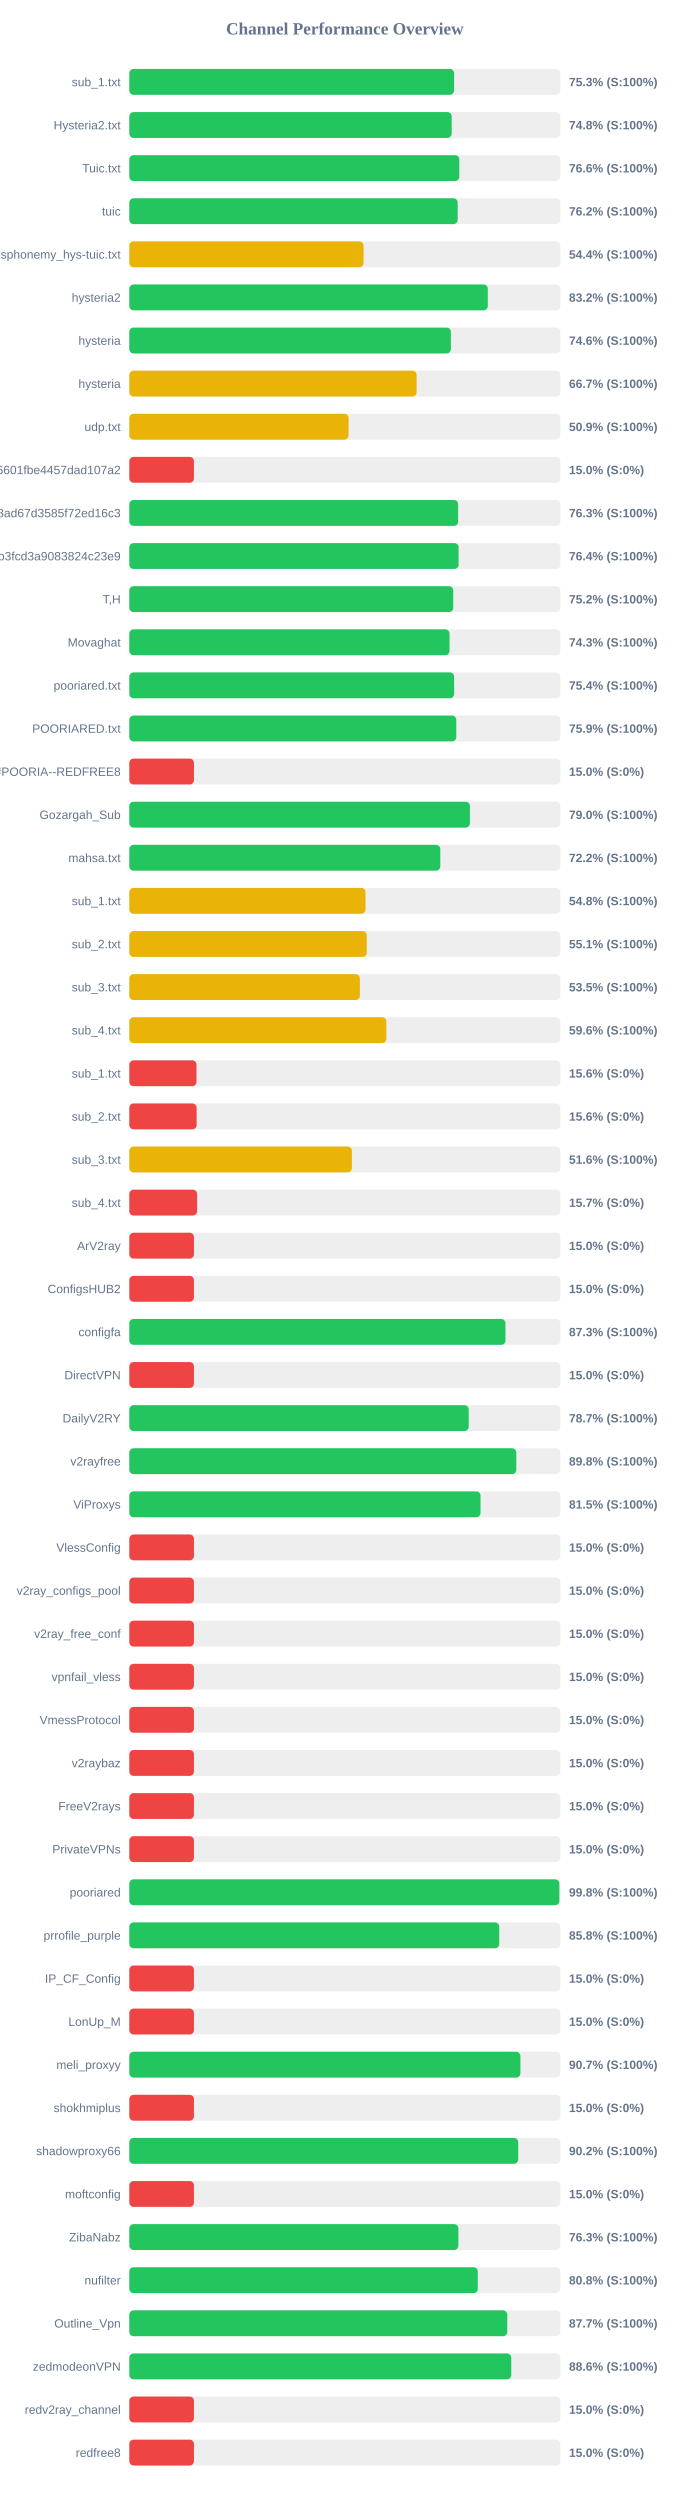
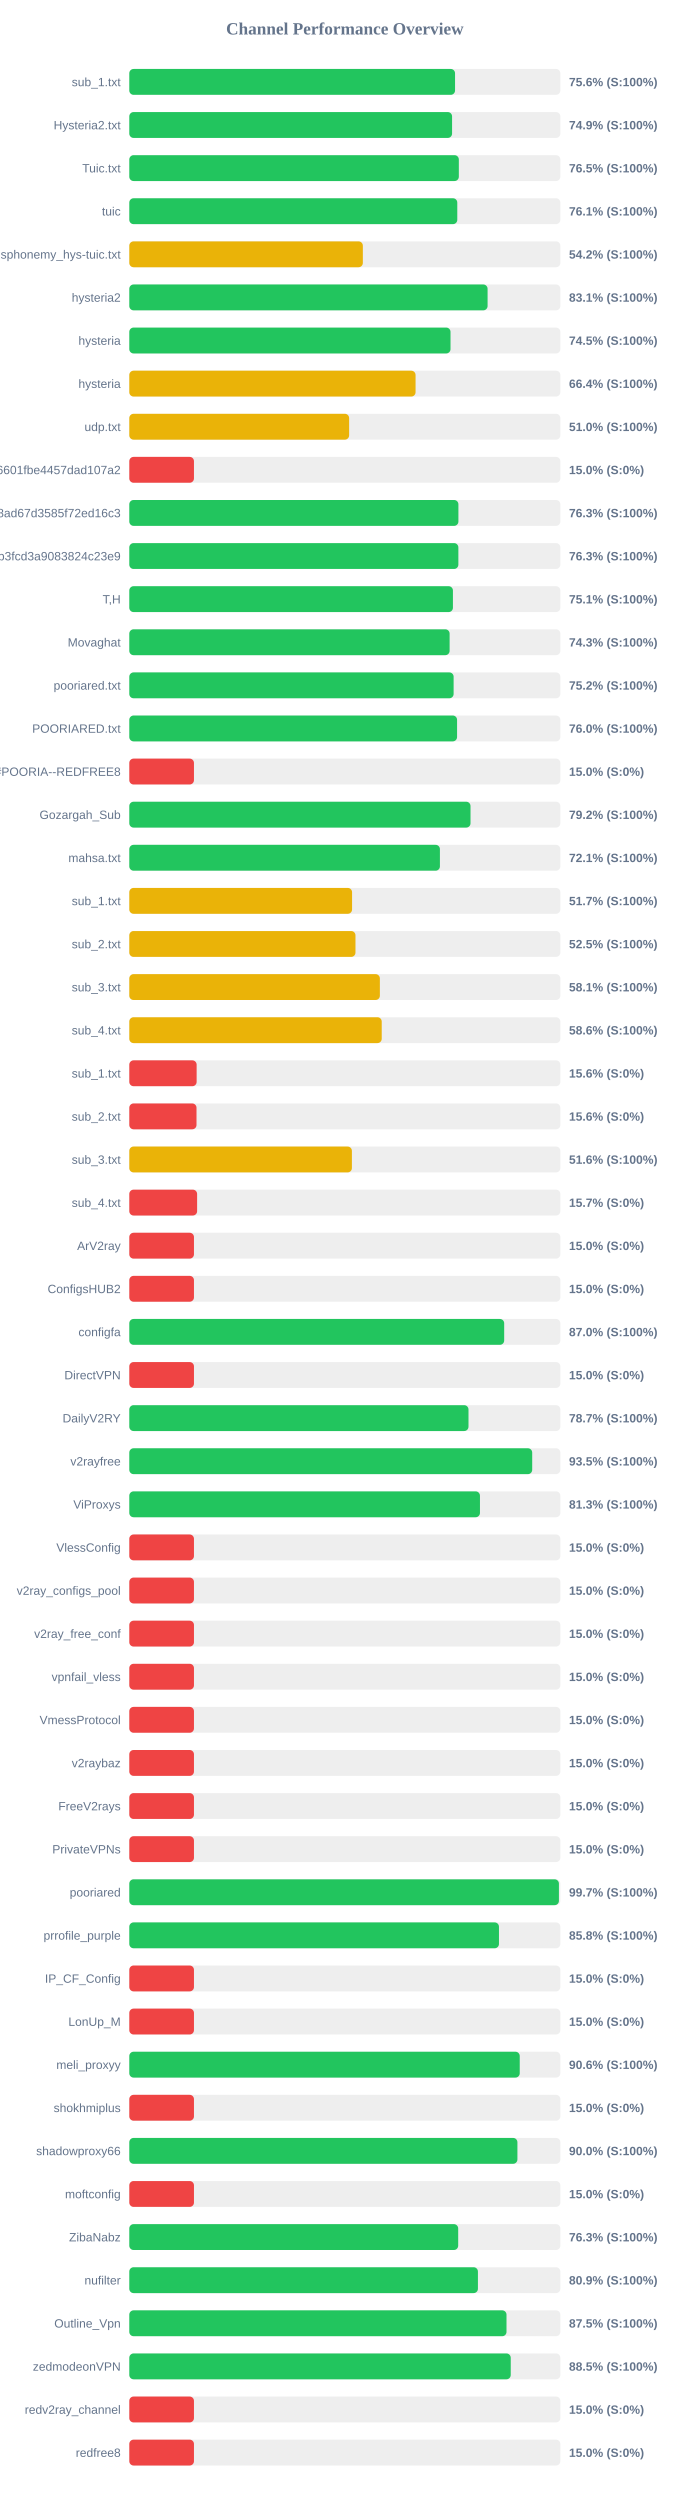
<svg xmlns="http://www.w3.org/2000/svg" width="800" height="2900" version="1.1">
  <style>
        .row { font: 14px Arial; fill: #64748b; }
        .score { font: bold 14px Arial; fill: #64748b; }
    </style>
  <text x="400" y="40" text-anchor="middle" font-size="20px" font-weight="bold" fill="#64748b">Channel Performance Overview</text>
  <rect x="150" y="80" width="500" height="30" fill="#eee" rx="5" />
-   <rect x="150" y="80" width="376.75" height="30" fill="#22c55e" rx="5" />
+   <rect x="150" y="80" width="377.85" height="30" fill="#22c55e" rx="5" />
  <text x="140" y="100" text-anchor="end" class="row">sub_1.txt</text>
-   <text x="660" y="100" text-anchor="start" class="score">75.3% (S:100%)</text>
+   <text x="660" y="100" text-anchor="start" class="score">75.6% (S:100%)</text>
  <rect x="150" y="130" width="500" height="30" fill="#eee" rx="5" />
-   <rect x="150" y="130" width="373.95" height="30" fill="#22c55e" rx="5" />
+   <rect x="150" y="130" width="374.4" height="30" fill="#22c55e" rx="5" />
  <text x="140" y="150" text-anchor="end" class="row">Hysteria2.txt</text>
-   <text x="660" y="150" text-anchor="start" class="score">74.8% (S:100%)</text>
+   <text x="660" y="150" text-anchor="start" class="score">74.9% (S:100%)</text>
  <rect x="150" y="180" width="500" height="30" fill="#eee" rx="5" />
-   <rect x="150" y="180" width="382.8" height="30" fill="#22c55e" rx="5" />
+   <rect x="150" y="180" width="382.25" height="30" fill="#22c55e" rx="5" />
  <text x="140" y="200" text-anchor="end" class="row">Tuic.txt</text>
-   <text x="660" y="200" text-anchor="start" class="score">76.6% (S:100%)</text>
+   <text x="660" y="200" text-anchor="start" class="score">76.5% (S:100%)</text>
  <rect x="150" y="230" width="500" height="30" fill="#eee" rx="5" />
-   <rect x="150" y="230" width="380.9" height="30" fill="#22c55e" rx="5" />
+   <rect x="150" y="230" width="380.45" height="30" fill="#22c55e" rx="5" />
  <text x="140" y="250" text-anchor="end" class="row">tuic</text>
-   <text x="660" y="250" text-anchor="start" class="score">76.2% (S:100%)</text>
+   <text x="660" y="250" text-anchor="start" class="score">76.1% (S:100%)</text>
  <rect x="150" y="280" width="500" height="30" fill="#eee" rx="5" />
-   <rect x="150" y="280" width="271.75" height="30" fill="#eab308" rx="5" />
+   <rect x="150" y="280" width="270.9" height="30" fill="#eab308" rx="5" />
  <text x="140" y="300" text-anchor="end" class="row">ndsphonemy_hys-tuic.txt</text>
-   <text x="660" y="300" text-anchor="start" class="score">54.4% (S:100%)</text>
+   <text x="660" y="300" text-anchor="start" class="score">54.2% (S:100%)</text>
  <rect x="150" y="330" width="500" height="30" fill="#eee" rx="5" />
-   <rect x="150" y="330" width="415.85" height="30" fill="#22c55e" rx="5" />
+   <rect x="150" y="330" width="415.6" height="30" fill="#22c55e" rx="5" />
  <text x="140" y="350" text-anchor="end" class="row">hysteria2</text>
-   <text x="660" y="350" text-anchor="start" class="score">83.2% (S:100%)</text>
+   <text x="660" y="350" text-anchor="start" class="score">83.1% (S:100%)</text>
  <rect x="150" y="380" width="500" height="30" fill="#eee" rx="5" />
-   <rect x="150" y="380" width="373.0" height="30" fill="#22c55e" rx="5" />
+   <rect x="150" y="380" width="372.6" height="30" fill="#22c55e" rx="5" />
  <text x="140" y="400" text-anchor="end" class="row">hysteria</text>
-   <text x="660" y="400" text-anchor="start" class="score">74.6% (S:100%)</text>
+   <text x="660" y="400" text-anchor="start" class="score">74.5% (S:100%)</text>
  <rect x="150" y="430" width="500" height="30" fill="#eee" rx="5" />
-   <rect x="150" y="430" width="333.25" height="30" fill="#eab308" rx="5" />
+   <rect x="150" y="430" width="332.05" height="30" fill="#eab308" rx="5" />
  <text x="140" y="450" text-anchor="end" class="row">hysteria</text>
-   <text x="660" y="450" text-anchor="start" class="score">66.7% (S:100%)</text>
+   <text x="660" y="450" text-anchor="start" class="score">66.4% (S:100%)</text>
  <rect x="150" y="480" width="500" height="30" fill="#eee" rx="5" />
-   <rect x="150" y="480" width="254.35" height="30" fill="#eab308" rx="5" />
+   <rect x="150" y="480" width="255.0" height="30" fill="#eab308" rx="5" />
  <text x="140" y="500" text-anchor="end" class="row">udp.txt</text>
-   <text x="660" y="500" text-anchor="start" class="score">50.9% (S:100%)</text>
+   <text x="660" y="500" text-anchor="start" class="score">51.0% (S:100%)</text>
  <rect x="150" y="530" width="500" height="30" fill="#eee" rx="5" />
  <rect x="150" y="530" width="75.0" height="30" fill="#ef4444" rx="5" />
  <text x="140" y="550" text-anchor="end" class="row">6ca22ad3b96aa6601fbe4457dad107a2</text>
  <text x="660" y="550" text-anchor="start" class="score">15.0% (S:0%)</text>
  <rect x="150" y="580" width="500" height="30" fill="#eee" rx="5" />
-   <rect x="150" y="580" width="381.45" height="30" fill="#22c55e" rx="5" />
+   <rect x="150" y="580" width="381.75" height="30" fill="#22c55e" rx="5" />
  <text x="140" y="600" text-anchor="end" class="row">d2ddf60933dd08ad67d3585f72ed16c3</text>
  <text x="660" y="600" text-anchor="start" class="score">76.3% (S:100%)</text>
  <rect x="150" y="630" width="500" height="30" fill="#eee" rx="5" />
-   <rect x="150" y="630" width="382.0" height="30" fill="#22c55e" rx="5" />
+   <rect x="150" y="630" width="381.7" height="30" fill="#22c55e" rx="5" />
  <text x="140" y="650" text-anchor="end" class="row">subscribe?token=8bc38a0c131e9b3fcd3a9083824c23e9</text>
-   <text x="660" y="650" text-anchor="start" class="score">76.4% (S:100%)</text>
+   <text x="660" y="650" text-anchor="start" class="score">76.3% (S:100%)</text>
  <rect x="150" y="680" width="500" height="30" fill="#eee" rx="5" />
-   <rect x="150" y="680" width="375.75" height="30" fill="#22c55e" rx="5" />
+   <rect x="150" y="680" width="375.4" height="30" fill="#22c55e" rx="5" />
  <text x="140" y="700" text-anchor="end" class="row">T,H</text>
-   <text x="660" y="700" text-anchor="start" class="score">75.2% (S:100%)</text>
+   <text x="660" y="700" text-anchor="start" class="score">75.1% (S:100%)</text>
  <rect x="150" y="730" width="500" height="30" fill="#eee" rx="5" />
-   <rect x="150" y="730" width="371.45" height="30" fill="#22c55e" rx="5" />
+   <rect x="150" y="730" width="371.55" height="30" fill="#22c55e" rx="5" />
  <text x="140" y="750" text-anchor="end" class="row">Movaghat</text>
  <text x="660" y="750" text-anchor="start" class="score">74.3% (S:100%)</text>
  <rect x="150" y="780" width="500" height="30" fill="#eee" rx="5" />
-   <rect x="150" y="780" width="376.8" height="30" fill="#22c55e" rx="5" />
+   <rect x="150" y="780" width="376.2" height="30" fill="#22c55e" rx="5" />
  <text x="140" y="800" text-anchor="end" class="row">pooriared.txt</text>
-   <text x="660" y="800" text-anchor="start" class="score">75.4% (S:100%)</text>
+   <text x="660" y="800" text-anchor="start" class="score">75.2% (S:100%)</text>
  <rect x="150" y="830" width="500" height="30" fill="#eee" rx="5" />
-   <rect x="150" y="830" width="379.3" height="30" fill="#22c55e" rx="5" />
+   <rect x="150" y="830" width="380.2" height="30" fill="#22c55e" rx="5" />
  <text x="140" y="850" text-anchor="end" class="row">POORIARED.txt</text>
-   <text x="660" y="850" text-anchor="start" class="score">75.9% (S:100%)</text>
+   <text x="660" y="850" text-anchor="start" class="score">76.0% (S:100%)</text>
  <rect x="150" y="880" width="500" height="30" fill="#eee" rx="5" />
  <rect x="150" y="880" width="75.0" height="30" fill="#ef4444" rx="5" />
  <text x="140" y="900" text-anchor="end" class="row">POORIA--REDFREE8.txt#POORIA--REDFREE8</text>
  <text x="660" y="900" text-anchor="start" class="score">15.0% (S:0%)</text>
  <rect x="150" y="930" width="500" height="30" fill="#eee" rx="5" />
-   <rect x="150" y="930" width="395.1" height="30" fill="#22c55e" rx="5" />
+   <rect x="150" y="930" width="395.8" height="30" fill="#22c55e" rx="5" />
  <text x="140" y="950" text-anchor="end" class="row">Gozargah_Sub</text>
-   <text x="660" y="950" text-anchor="start" class="score">79.0% (S:100%)</text>
+   <text x="660" y="950" text-anchor="start" class="score">79.2% (S:100%)</text>
  <rect x="150" y="980" width="500" height="30" fill="#eee" rx="5" />
-   <rect x="150" y="980" width="360.75" height="30" fill="#22c55e" rx="5" />
+   <rect x="150" y="980" width="360.3" height="30" fill="#22c55e" rx="5" />
  <text x="140" y="1000" text-anchor="end" class="row">mahsa.txt</text>
-   <text x="660" y="1000" text-anchor="start" class="score">72.2% (S:100%)</text>
+   <text x="660" y="1000" text-anchor="start" class="score">72.1% (S:100%)</text>
  <rect x="150" y="1030" width="500" height="30" fill="#eee" rx="5" />
-   <rect x="150" y="1030" width="274.0" height="30" fill="#eab308" rx="5" />
+   <rect x="150" y="1030" width="258.4" height="30" fill="#eab308" rx="5" />
  <text x="140" y="1050" text-anchor="end" class="row">sub_1.txt</text>
-   <text x="660" y="1050" text-anchor="start" class="score">54.8% (S:100%)</text>
+   <text x="660" y="1050" text-anchor="start" class="score">51.7% (S:100%)</text>
  <rect x="150" y="1080" width="500" height="30" fill="#eee" rx="5" />
-   <rect x="150" y="1080" width="275.4" height="30" fill="#eab308" rx="5" />
+   <rect x="150" y="1080" width="262.35" height="30" fill="#eab308" rx="5" />
  <text x="140" y="1100" text-anchor="end" class="row">sub_2.txt</text>
-   <text x="660" y="1100" text-anchor="start" class="score">55.1% (S:100%)</text>
+   <text x="660" y="1100" text-anchor="start" class="score">52.5% (S:100%)</text>
  <rect x="150" y="1130" width="500" height="30" fill="#eee" rx="5" />
-   <rect x="150" y="1130" width="267.45" height="30" fill="#eab308" rx="5" />
+   <rect x="150" y="1130" width="290.65" height="30" fill="#eab308" rx="5" />
  <text x="140" y="1150" text-anchor="end" class="row">sub_3.txt</text>
-   <text x="660" y="1150" text-anchor="start" class="score">53.5% (S:100%)</text>
+   <text x="660" y="1150" text-anchor="start" class="score">58.1% (S:100%)</text>
  <rect x="150" y="1180" width="500" height="30" fill="#eee" rx="5" />
-   <rect x="150" y="1180" width="298.15" height="30" fill="#eab308" rx="5" />
+   <rect x="150" y="1180" width="292.8" height="30" fill="#eab308" rx="5" />
  <text x="140" y="1200" text-anchor="end" class="row">sub_4.txt</text>
-   <text x="660" y="1200" text-anchor="start" class="score">59.6% (S:100%)</text>
+   <text x="660" y="1200" text-anchor="start" class="score">58.6% (S:100%)</text>
  <rect x="150" y="1230" width="500" height="30" fill="#eee" rx="5" />
-   <rect x="150" y="1230" width="77.95" height="30" fill="#ef4444" rx="5" />
+   <rect x="150" y="1230" width="78.1" height="30" fill="#ef4444" rx="5" />
  <text x="140" y="1250" text-anchor="end" class="row">sub_1.txt</text>
  <text x="660" y="1250" text-anchor="start" class="score">15.6% (S:0%)</text>
  <rect x="150" y="1280" width="500" height="30" fill="#eee" rx="5" />
-   <rect x="150" y="1280" width="78.1" height="30" fill="#ef4444" rx="5" />
+   <rect x="150" y="1280" width="77.95" height="30" fill="#ef4444" rx="5" />
  <text x="140" y="1300" text-anchor="end" class="row">sub_2.txt</text>
  <text x="660" y="1300" text-anchor="start" class="score">15.6% (S:0%)</text>
  <rect x="150" y="1330" width="500" height="30" fill="#eee" rx="5" />
  <rect x="150" y="1330" width="258.2" height="30" fill="#eab308" rx="5" />
  <text x="140" y="1350" text-anchor="end" class="row">sub_3.txt</text>
  <text x="660" y="1350" text-anchor="start" class="score">51.6% (S:100%)</text>
  <rect x="150" y="1380" width="500" height="30" fill="#eee" rx="5" />
  <rect x="150" y="1380" width="78.65" height="30" fill="#ef4444" rx="5" />
  <text x="140" y="1400" text-anchor="end" class="row">sub_4.txt</text>
  <text x="660" y="1400" text-anchor="start" class="score">15.7% (S:0%)</text>
  <rect x="150" y="1430" width="500" height="30" fill="#eee" rx="5" />
  <rect x="150" y="1430" width="75.0" height="30" fill="#ef4444" rx="5" />
  <text x="140" y="1450" text-anchor="end" class="row">ArV2ray</text>
  <text x="660" y="1450" text-anchor="start" class="score">15.0% (S:0%)</text>
  <rect x="150" y="1480" width="500" height="30" fill="#eee" rx="5" />
  <rect x="150" y="1480" width="75.0" height="30" fill="#ef4444" rx="5" />
  <text x="140" y="1500" text-anchor="end" class="row">ConfigsHUB2</text>
  <text x="660" y="1500" text-anchor="start" class="score">15.0% (S:0%)</text>
  <rect x="150" y="1530" width="500" height="30" fill="#eee" rx="5" />
-   <rect x="150" y="1530" width="436.35" height="30" fill="#22c55e" rx="5" />
+   <rect x="150" y="1530" width="434.85" height="30" fill="#22c55e" rx="5" />
  <text x="140" y="1550" text-anchor="end" class="row">configfa</text>
-   <text x="660" y="1550" text-anchor="start" class="score">87.3% (S:100%)</text>
+   <text x="660" y="1550" text-anchor="start" class="score">87.0% (S:100%)</text>
  <rect x="150" y="1580" width="500" height="30" fill="#eee" rx="5" />
  <rect x="150" y="1580" width="75.0" height="30" fill="#ef4444" rx="5" />
  <text x="140" y="1600" text-anchor="end" class="row">DirectVPN</text>
  <text x="660" y="1600" text-anchor="start" class="score">15.0% (S:0%)</text>
  <rect x="150" y="1630" width="500" height="30" fill="#eee" rx="5" />
-   <rect x="150" y="1630" width="393.7" height="30" fill="#22c55e" rx="5" />
+   <rect x="150" y="1630" width="393.45" height="30" fill="#22c55e" rx="5" />
  <text x="140" y="1650" text-anchor="end" class="row">DailyV2RY</text>
  <text x="660" y="1650" text-anchor="start" class="score">78.7% (S:100%)</text>
  <rect x="150" y="1680" width="500" height="30" fill="#eee" rx="5" />
-   <rect x="150" y="1680" width="448.9" height="30" fill="#22c55e" rx="5" />
+   <rect x="150" y="1680" width="467.35" height="30" fill="#22c55e" rx="5" />
  <text x="140" y="1700" text-anchor="end" class="row">v2rayfree</text>
-   <text x="660" y="1700" text-anchor="start" class="score">89.8% (S:100%)</text>
+   <text x="660" y="1700" text-anchor="start" class="score">93.5% (S:100%)</text>
  <rect x="150" y="1730" width="500" height="30" fill="#eee" rx="5" />
-   <rect x="150" y="1730" width="407.4" height="30" fill="#22c55e" rx="5" />
+   <rect x="150" y="1730" width="406.75" height="30" fill="#22c55e" rx="5" />
  <text x="140" y="1750" text-anchor="end" class="row">ViProxys</text>
-   <text x="660" y="1750" text-anchor="start" class="score">81.5% (S:100%)</text>
+   <text x="660" y="1750" text-anchor="start" class="score">81.3% (S:100%)</text>
  <rect x="150" y="1780" width="500" height="30" fill="#eee" rx="5" />
  <rect x="150" y="1780" width="75.0" height="30" fill="#ef4444" rx="5" />
  <text x="140" y="1800" text-anchor="end" class="row">VlessConfig</text>
  <text x="660" y="1800" text-anchor="start" class="score">15.0% (S:0%)</text>
  <rect x="150" y="1830" width="500" height="30" fill="#eee" rx="5" />
  <rect x="150" y="1830" width="75.0" height="30" fill="#ef4444" rx="5" />
  <text x="140" y="1850" text-anchor="end" class="row">v2ray_configs_pool</text>
  <text x="660" y="1850" text-anchor="start" class="score">15.0% (S:0%)</text>
  <rect x="150" y="1880" width="500" height="30" fill="#eee" rx="5" />
  <rect x="150" y="1880" width="75.0" height="30" fill="#ef4444" rx="5" />
  <text x="140" y="1900" text-anchor="end" class="row">v2ray_free_conf</text>
  <text x="660" y="1900" text-anchor="start" class="score">15.0% (S:0%)</text>
  <rect x="150" y="1930" width="500" height="30" fill="#eee" rx="5" />
  <rect x="150" y="1930" width="75.0" height="30" fill="#ef4444" rx="5" />
  <text x="140" y="1950" text-anchor="end" class="row">vpnfail_vless</text>
  <text x="660" y="1950" text-anchor="start" class="score">15.0% (S:0%)</text>
  <rect x="150" y="1980" width="500" height="30" fill="#eee" rx="5" />
  <rect x="150" y="1980" width="75.0" height="30" fill="#ef4444" rx="5" />
  <text x="140" y="2000" text-anchor="end" class="row">VmessProtocol</text>
  <text x="660" y="2000" text-anchor="start" class="score">15.0% (S:0%)</text>
  <rect x="150" y="2030" width="500" height="30" fill="#eee" rx="5" />
  <rect x="150" y="2030" width="75.0" height="30" fill="#ef4444" rx="5" />
  <text x="140" y="2050" text-anchor="end" class="row">v2raybaz</text>
  <text x="660" y="2050" text-anchor="start" class="score">15.0% (S:0%)</text>
  <rect x="150" y="2080" width="500" height="30" fill="#eee" rx="5" />
  <rect x="150" y="2080" width="75.0" height="30" fill="#ef4444" rx="5" />
  <text x="140" y="2100" text-anchor="end" class="row">FreeV2rays</text>
  <text x="660" y="2100" text-anchor="start" class="score">15.0% (S:0%)</text>
  <rect x="150" y="2130" width="500" height="30" fill="#eee" rx="5" />
  <rect x="150" y="2130" width="75.0" height="30" fill="#ef4444" rx="5" />
  <text x="140" y="2150" text-anchor="end" class="row">PrivateVPNs</text>
  <text x="660" y="2150" text-anchor="start" class="score">15.0% (S:0%)</text>
  <rect x="150" y="2180" width="500" height="30" fill="#eee" rx="5" />
-   <rect x="150" y="2180" width="498.85" height="30" fill="#22c55e" rx="5" />
+   <rect x="150" y="2180" width="498.35" height="30" fill="#22c55e" rx="5" />
  <text x="140" y="2200" text-anchor="end" class="row">pooriared</text>
-   <text x="660" y="2200" text-anchor="start" class="score">99.8% (S:100%)</text>
+   <text x="660" y="2200" text-anchor="start" class="score">99.7% (S:100%)</text>
  <rect x="150" y="2230" width="500" height="30" fill="#eee" rx="5" />
-   <rect x="150" y="2230" width="429.15" height="30" fill="#22c55e" rx="5" />
+   <rect x="150" y="2230" width="428.8" height="30" fill="#22c55e" rx="5" />
  <text x="140" y="2250" text-anchor="end" class="row">prrofile_purple</text>
  <text x="660" y="2250" text-anchor="start" class="score">85.8% (S:100%)</text>
  <rect x="150" y="2280" width="500" height="30" fill="#eee" rx="5" />
  <rect x="150" y="2280" width="75.0" height="30" fill="#ef4444" rx="5" />
  <text x="140" y="2300" text-anchor="end" class="row">IP_CF_Config</text>
  <text x="660" y="2300" text-anchor="start" class="score">15.0% (S:0%)</text>
  <rect x="150" y="2330" width="500" height="30" fill="#eee" rx="5" />
  <rect x="150" y="2330" width="75.0" height="30" fill="#ef4444" rx="5" />
  <text x="140" y="2350" text-anchor="end" class="row">LonUp_M</text>
  <text x="660" y="2350" text-anchor="start" class="score">15.0% (S:0%)</text>
  <rect x="150" y="2380" width="500" height="30" fill="#eee" rx="5" />
-   <rect x="150" y="2380" width="453.65" height="30" fill="#22c55e" rx="5" />
+   <rect x="150" y="2380" width="452.9" height="30" fill="#22c55e" rx="5" />
  <text x="140" y="2400" text-anchor="end" class="row">meli_proxyy</text>
-   <text x="660" y="2400" text-anchor="start" class="score">90.7% (S:100%)</text>
+   <text x="660" y="2400" text-anchor="start" class="score">90.6% (S:100%)</text>
  <rect x="150" y="2430" width="500" height="30" fill="#eee" rx="5" />
  <rect x="150" y="2430" width="75.0" height="30" fill="#ef4444" rx="5" />
  <text x="140" y="2450" text-anchor="end" class="row">shokhmiplus</text>
  <text x="660" y="2450" text-anchor="start" class="score">15.0% (S:0%)</text>
  <rect x="150" y="2480" width="500" height="30" fill="#eee" rx="5" />
-   <rect x="150" y="2480" width="451.15" height="30" fill="#22c55e" rx="5" />
+   <rect x="150" y="2480" width="450.2" height="30" fill="#22c55e" rx="5" />
  <text x="140" y="2500" text-anchor="end" class="row">shadowproxy66</text>
-   <text x="660" y="2500" text-anchor="start" class="score">90.2% (S:100%)</text>
+   <text x="660" y="2500" text-anchor="start" class="score">90.0% (S:100%)</text>
  <rect x="150" y="2530" width="500" height="30" fill="#eee" rx="5" />
  <rect x="150" y="2530" width="75.0" height="30" fill="#ef4444" rx="5" />
  <text x="140" y="2550" text-anchor="end" class="row">moftconfig</text>
  <text x="660" y="2550" text-anchor="start" class="score">15.0% (S:0%)</text>
  <rect x="150" y="2580" width="500" height="30" fill="#eee" rx="5" />
-   <rect x="150" y="2580" width="381.7" height="30" fill="#22c55e" rx="5" />
+   <rect x="150" y="2580" width="381.5" height="30" fill="#22c55e" rx="5" />
  <text x="140" y="2600" text-anchor="end" class="row">ZibaNabz</text>
  <text x="660" y="2600" text-anchor="start" class="score">76.3% (S:100%)</text>
  <rect x="150" y="2630" width="500" height="30" fill="#eee" rx="5" />
-   <rect x="150" y="2630" width="404.25" height="30" fill="#22c55e" rx="5" />
+   <rect x="150" y="2630" width="404.4" height="30" fill="#22c55e" rx="5" />
  <text x="140" y="2650" text-anchor="end" class="row">nufilter</text>
-   <text x="660" y="2650" text-anchor="start" class="score">80.8% (S:100%)</text>
+   <text x="660" y="2650" text-anchor="start" class="score">80.9% (S:100%)</text>
  <rect x="150" y="2680" width="500" height="30" fill="#eee" rx="5" />
-   <rect x="150" y="2680" width="438.45" height="30" fill="#22c55e" rx="5" />
+   <rect x="150" y="2680" width="437.55" height="30" fill="#22c55e" rx="5" />
  <text x="140" y="2700" text-anchor="end" class="row">Outline_Vpn</text>
-   <text x="660" y="2700" text-anchor="start" class="score">87.7% (S:100%)</text>
+   <text x="660" y="2700" text-anchor="start" class="score">87.5% (S:100%)</text>
  <rect x="150" y="2730" width="500" height="30" fill="#eee" rx="5" />
-   <rect x="150" y="2730" width="443.05" height="30" fill="#22c55e" rx="5" />
+   <rect x="150" y="2730" width="442.45" height="30" fill="#22c55e" rx="5" />
  <text x="140" y="2750" text-anchor="end" class="row">zedmodeonVPN</text>
-   <text x="660" y="2750" text-anchor="start" class="score">88.6% (S:100%)</text>
+   <text x="660" y="2750" text-anchor="start" class="score">88.5% (S:100%)</text>
  <rect x="150" y="2780" width="500" height="30" fill="#eee" rx="5" />
  <rect x="150" y="2780" width="75.0" height="30" fill="#ef4444" rx="5" />
  <text x="140" y="2800" text-anchor="end" class="row">redv2ray_channel</text>
  <text x="660" y="2800" text-anchor="start" class="score">15.0% (S:0%)</text>
  <rect x="150" y="2830" width="500" height="30" fill="#eee" rx="5" />
  <rect x="150" y="2830" width="75.0" height="30" fill="#ef4444" rx="5" />
  <text x="140" y="2850" text-anchor="end" class="row">redfree8</text>
  <text x="660" y="2850" text-anchor="start" class="score">15.0% (S:0%)</text>
</svg>
